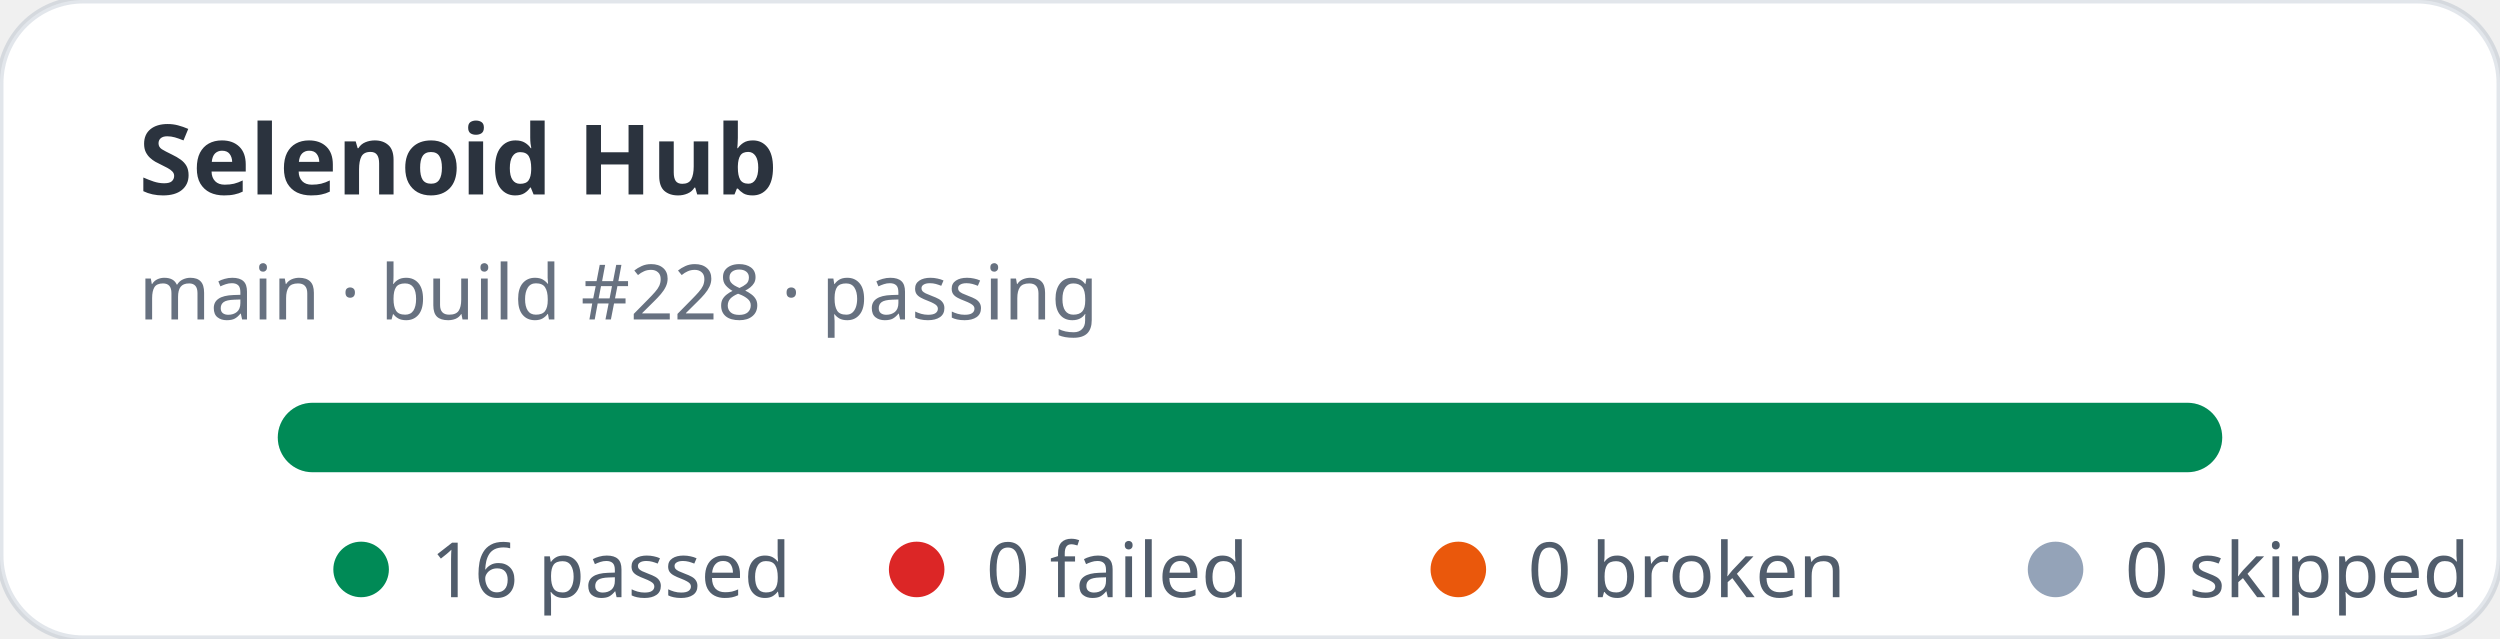
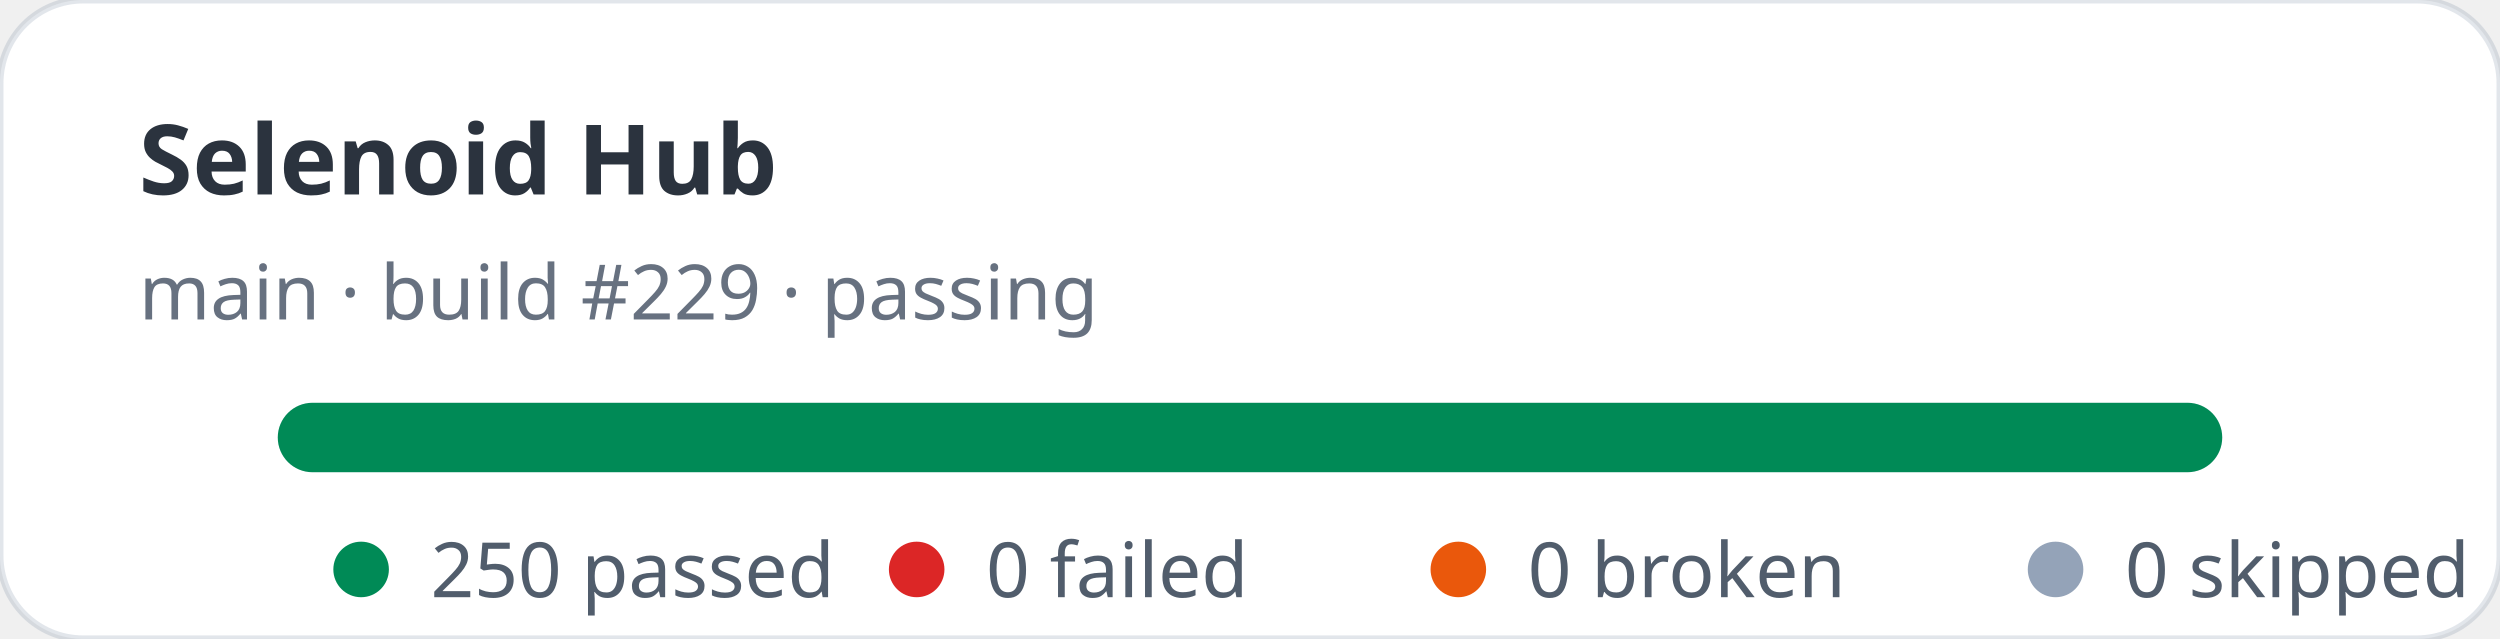
- <svg xmlns="http://www.w3.org/2000/svg" width="360" height="92" viewBox="0 0 360 92" role="img" aria-label="Selenoid Hub stats: 16 passed, 0 failed">
+ <svg xmlns="http://www.w3.org/2000/svg" width="360" height="92" viewBox="0 0 360 92" role="img" aria-label="Selenoid Hub stats: 250 passed, 0 failed">
  <rect width="360" height="92" rx="12" fill="#ffffff" stroke="rgba(11,48,86,0.12)" />
  <text x="20" y="28" fill="rgba(1,10,24,0.83)" font-family="ui-sans-serif,system-ui,sans-serif" font-size="14" font-weight="700">Selenoid Hub</text>
-   <text x="20" y="46" fill="rgba(2,19,44,0.6)" font-family="ui-sans-serif,system-ui,sans-serif" font-size="11">main · build #228 · passing</text>
+   <text x="20" y="46" fill="rgba(2,19,44,0.6)" font-family="ui-sans-serif,system-ui,sans-serif" font-size="11">main · build #229 · passing</text>
  <rect x="40" y="58" width="280" height="10" rx="5" fill="#e2e8f0" />
  <rect x="40" y="58" width="280" height="10" rx="5" fill="#008a56" />
  <g font-family="ui-sans-serif,system-ui,sans-serif" font-size="11" fill="rgba(1,18,40,0.68)">
    <circle cx="52" cy="82" r="4" fill="#008a56" />
-     <text x="62" y="86">16 passed</text>
+     <text x="62" y="86">250 passed</text>
    <circle cx="132" cy="82" r="4" fill="#dc2626" />
    <text x="142" y="86">0 failed</text>
    <circle cx="210" cy="82" r="4" fill="#ea580c" />
    <text x="220" y="86">0 broken</text>
    <circle cx="296" cy="82" r="4" fill="#94a3b8" />
    <text x="306" y="86">0 skipped</text>
  </g>
</svg>
